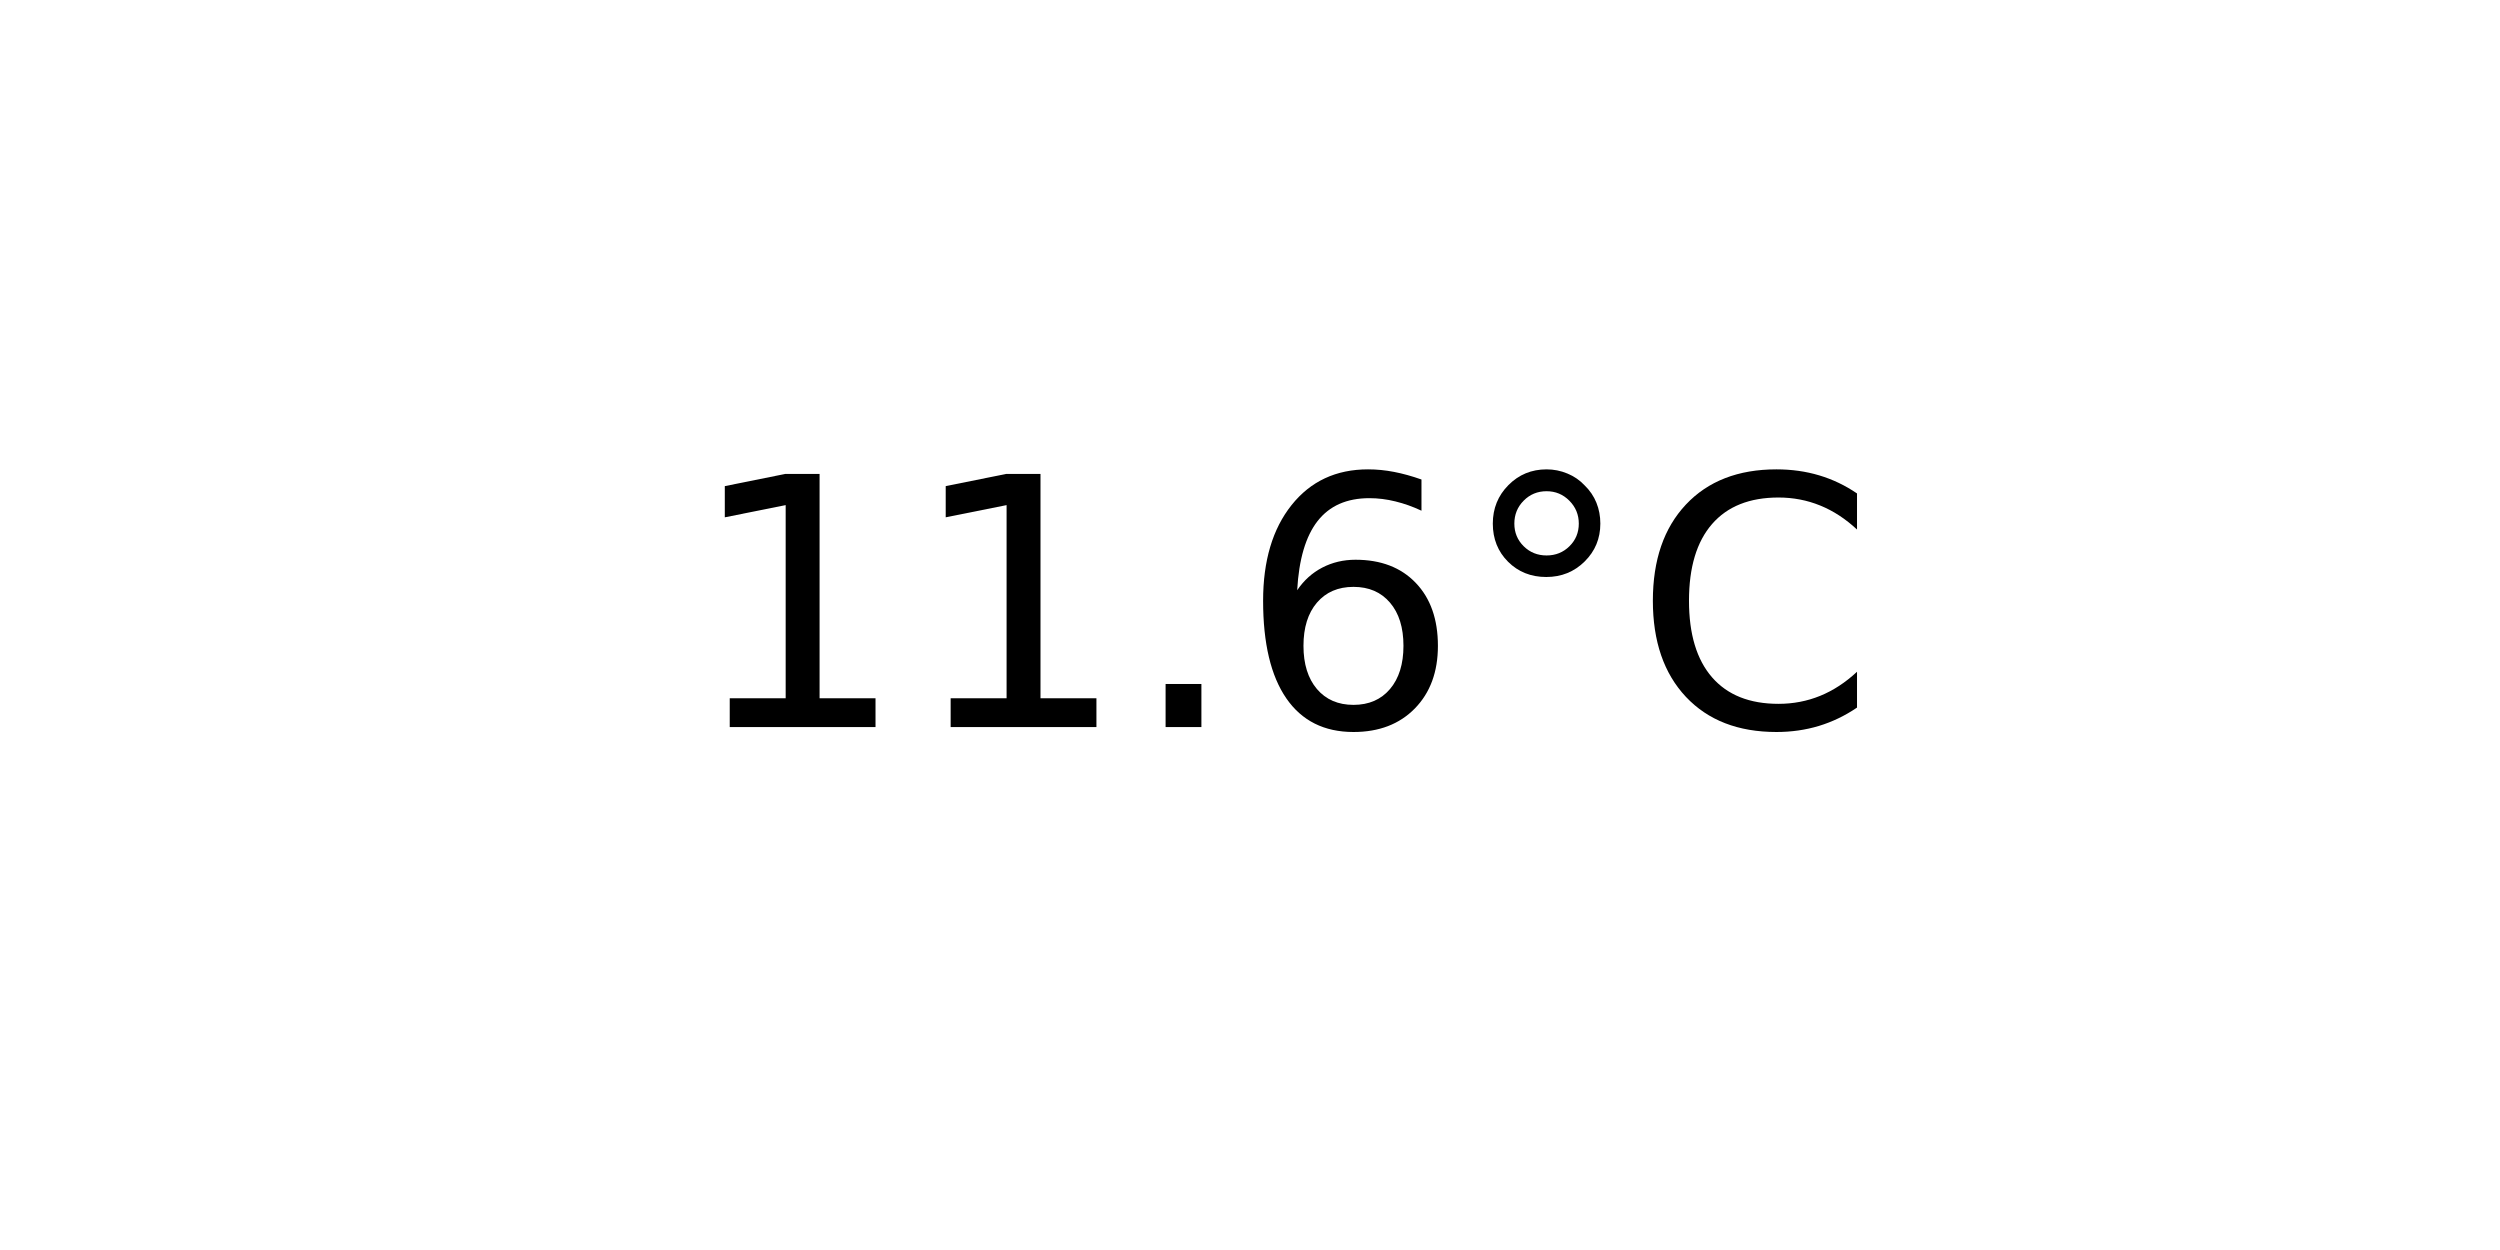
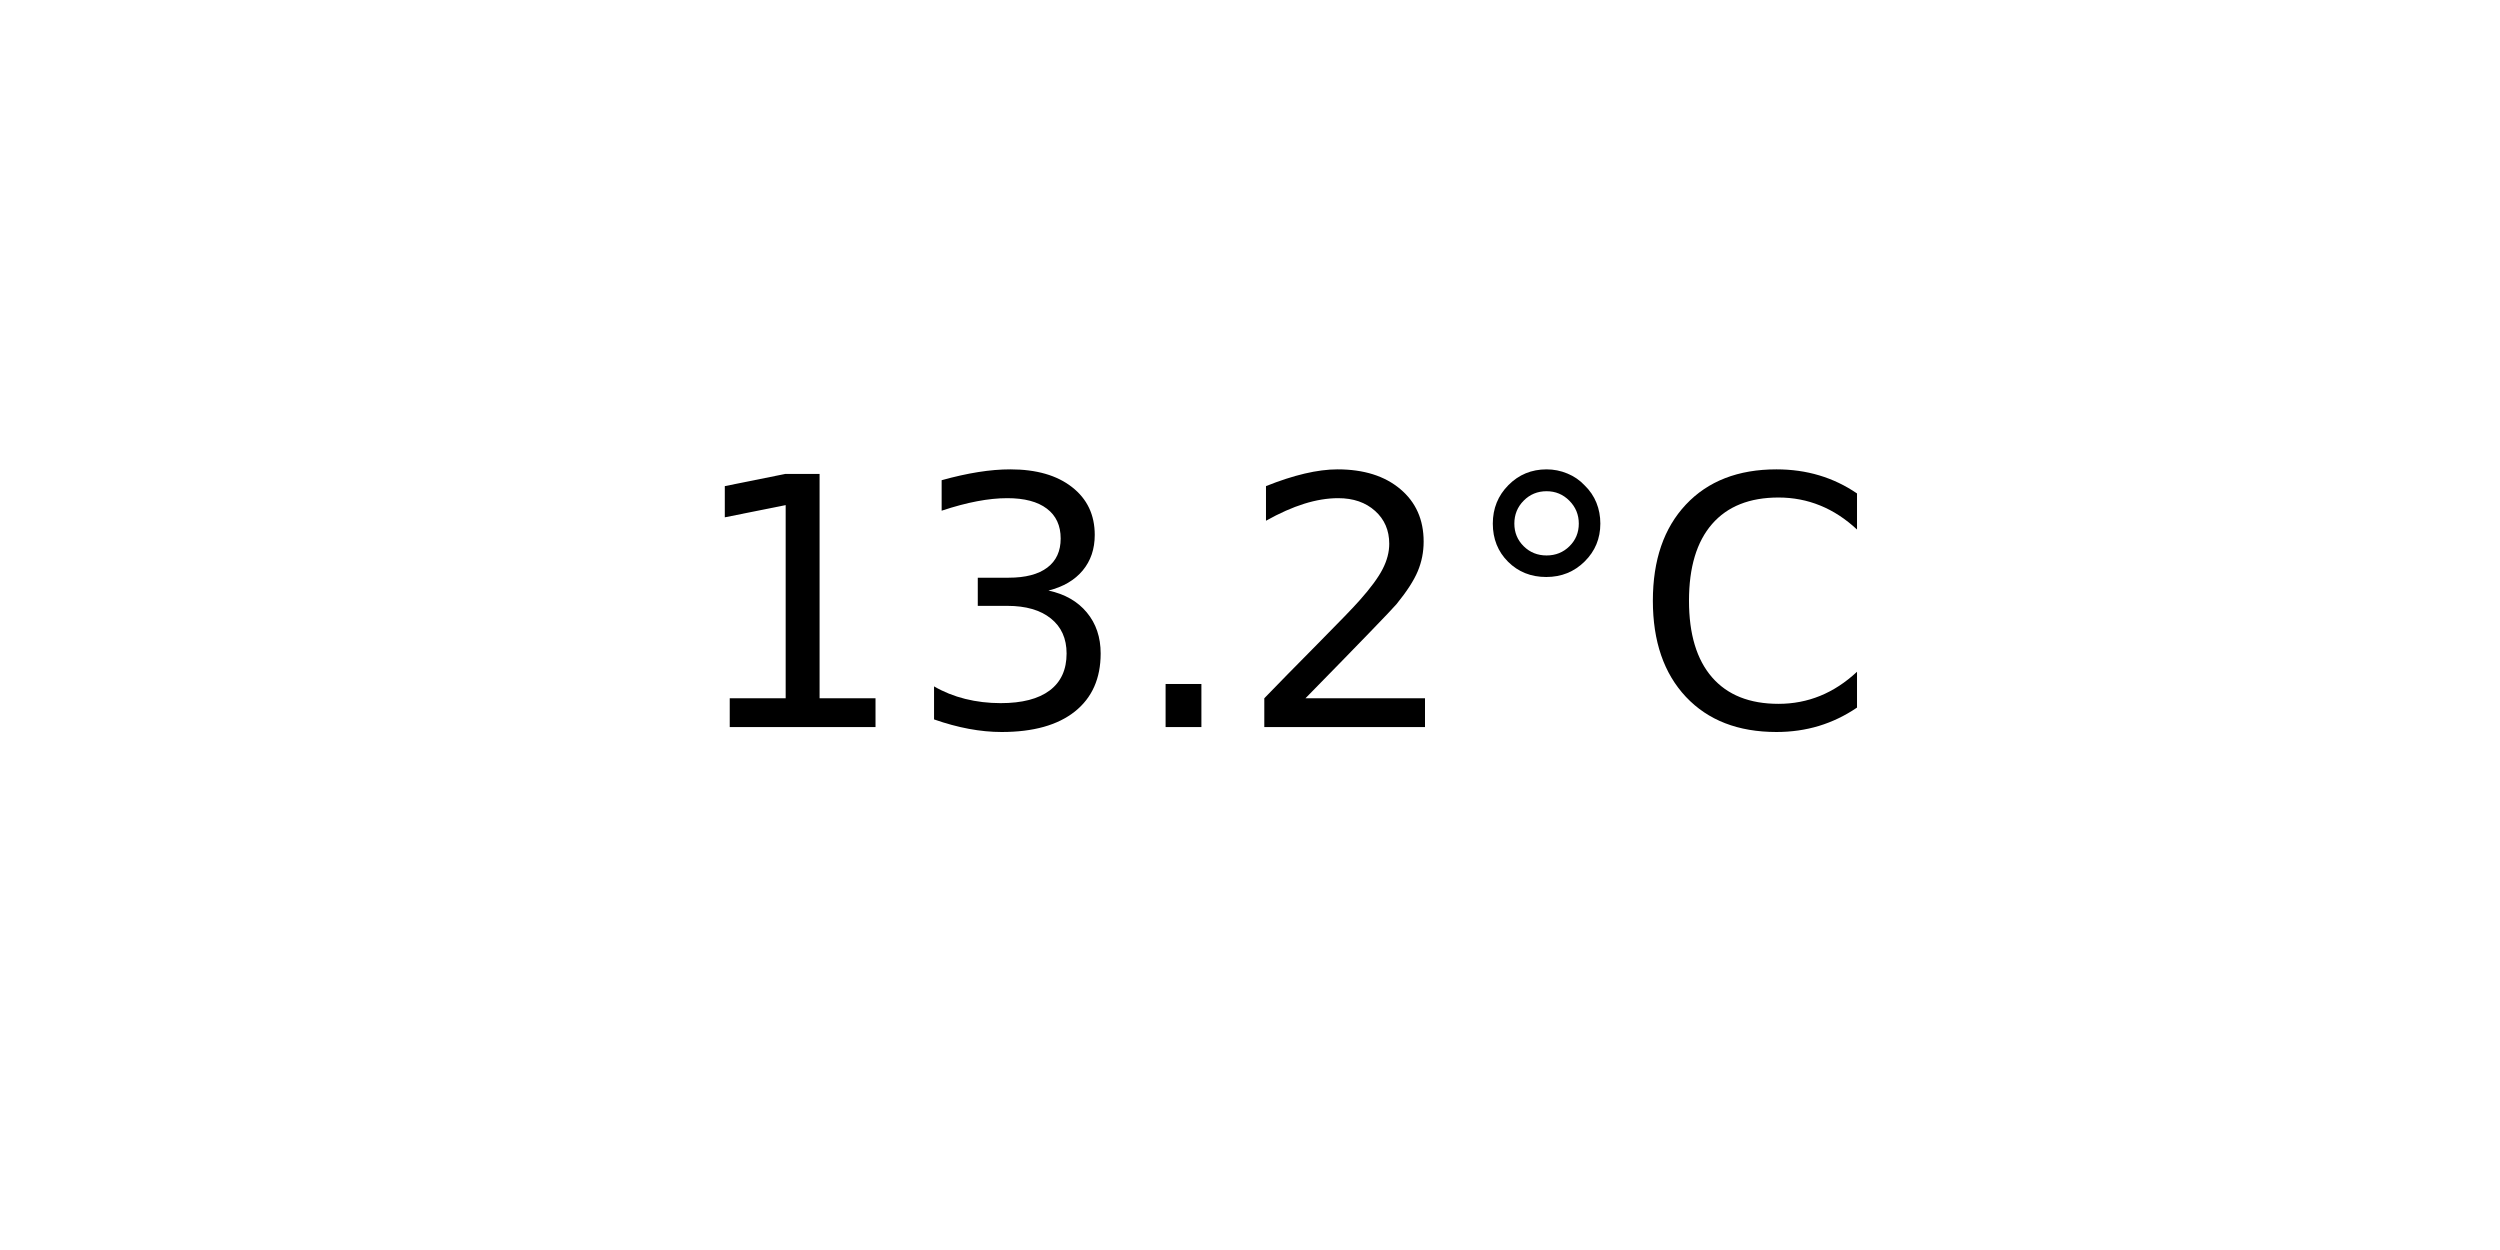
<svg xmlns="http://www.w3.org/2000/svg" xmlns:xlink="http://www.w3.org/1999/xlink" width="72pt" height="36pt" viewBox="0 0 72 36" version="1.1">
  <defs>
    <style type="text/css">*{stroke-linejoin: round; stroke-linecap: butt}</style>
  </defs>
  <g id="figure_1">
    <g id="axes_1">
      <g id="text_1">
        <g transform="translate(19.77578 20.93937) scale(0.1 -0.1)">
          <defs>
            <path id="DejaVuSans-31" d="M 794 531  L 1825 531  L 1825 4091  L 703 3866  L 703 4441  L 1819 4666  L 2450 4666  L 2450 531  L 3481 531  L 3481 0  L 794 0  L 794 531  z " transform="scale(0.015625)" />
+             <path id="DejaVuSans-33" d="M 2597 2516  Q 3050 2419 3304 2112  Q 3559 1806 3559 1356  Q 3559 666 3084 287  Q 2609 -91 1734 -91  Q 1441 -91 1130 -33  Q 819 25 488 141  L 488 750  Q 750 597 1062 519  Q 1375 441 1716 441  Q 2309 441 2620 675  Q 2931 909 2931 1356  Q 2931 1769 2642 2001  Q 2353 2234 1838 2234  L 1294 2234  L 1294 2753  L 1863 2753  Q 2328 2753 2575 2939  Q 2822 3125 2822 3475  Q 2822 3834 2567 4026  Q 2313 4219 1838 4219  Q 1578 4219 1281 4162  Q 984 4106 628 3988  L 628 4550  Q 988 4650 1302 4700  Q 1616 4750 1894 4750  Q 2613 4750 3031 4423  Q 3450 4097 3450 3541  Q 3450 3153 3228 2886  Q 3006 2619 2597 2516  z " transform="scale(0.015625)" />
            <path id="DejaVuSans-2e" d="M 684 794  L 1344 794  L 1344 0  L 684 0  L 684 794  z " transform="scale(0.015625)" />
-             <path id="DejaVuSans-36" d="M 2113 2584  Q 1688 2584 1439 2293  Q 1191 2003 1191 1497  Q 1191 994 1439 701  Q 1688 409 2113 409  Q 2538 409 2786 701  Q 3034 994 3034 1497  Q 3034 2003 2786 2293  Q 2538 2584 2113 2584  z M 3366 4563  L 3366 3988  Q 3128 4100 2886 4159  Q 2644 4219 2406 4219  Q 1781 4219 1451 3797  Q 1122 3375 1075 2522  Q 1259 2794 1537 2939  Q 1816 3084 2150 3084  Q 2853 3084 3261 2657  Q 3669 2231 3669 1497  Q 3669 778 3244 343  Q 2819 -91 2113 -91  Q 1303 -91 875 529  Q 447 1150 447 2328  Q 447 3434 972 4092  Q 1497 4750 2381 4750  Q 2619 4750 2861 4703  Q 3103 4656 3366 4563  z " transform="scale(0.015625)" />
+             <path id="DejaVuSans-32" d="M 1228 531  L 3431 531  L 3431 0  L 469 0  L 469 531  Q 828 903 1448 1529  Q 2069 2156 2228 2338  Q 2531 2678 2651 2914  Q 2772 3150 2772 3378  Q 2772 3750 2511 3984  Q 2250 4219 1831 4219  Q 1534 4219 1204 4116  Q 875 4013 500 3803  L 500 4441  Q 881 4594 1212 4672  Q 1544 4750 1819 4750  Q 2544 4750 2975 4387  Q 3406 4025 3406 3419  Q 3406 3131 3298 2873  Q 3191 2616 2906 2266  Q 2828 2175 2409 1742  Q 1991 1309 1228 531  z " transform="scale(0.015625)" />
            <path id="DejaVuSans-b0" d="M 1600 4347  Q 1350 4347 1178 4173  Q 1006 4000 1006 3750  Q 1006 3503 1178 3333  Q 1350 3163 1600 3163  Q 1850 3163 2022 3333  Q 2194 3503 2194 3750  Q 2194 3997 2020 4172  Q 1847 4347 1600 4347  z M 1600 4750  Q 1800 4750 1984 4673  Q 2169 4597 2303 4453  Q 2447 4313 2519 4134  Q 2591 3956 2591 3750  Q 2591 3338 2302 3052  Q 2013 2766 1594 2766  Q 1172 2766 890 3047  Q 609 3328 609 3750  Q 609 4169 896 4459  Q 1184 4750 1600 4750  z " transform="scale(0.015625)" />
            <path id="DejaVuSans-43" d="M 4122 4306  L 4122 3641  Q 3803 3938 3442 4084  Q 3081 4231 2675 4231  Q 1875 4231 1450 3742  Q 1025 3253 1025 2328  Q 1025 1406 1450 917  Q 1875 428 2675 428  Q 3081 428 3442 575  Q 3803 722 4122 1019  L 4122 359  Q 3791 134 3420 21  Q 3050 -91 2638 -91  Q 1578 -91 968 557  Q 359 1206 359 2328  Q 359 3453 968 4101  Q 1578 4750 2638 4750  Q 3056 4750 3426 4639  Q 3797 4528 4122 4306  z " transform="scale(0.015625)" />
          </defs>
          <use xlink:href="#DejaVuSans-31" />
-           <use xlink:href="#DejaVuSans-31" x="63.623" />
+           <use xlink:href="#DejaVuSans-33" x="63.623" />
          <use xlink:href="#DejaVuSans-2e" x="127.246" />
-           <use xlink:href="#DejaVuSans-36" x="159.033" />
+           <use xlink:href="#DejaVuSans-32" x="159.033" />
          <use xlink:href="#DejaVuSans-b0" x="222.656" />
          <use xlink:href="#DejaVuSans-43" x="272.656" />
        </g>
      </g>
    </g>
  </g>
</svg>
